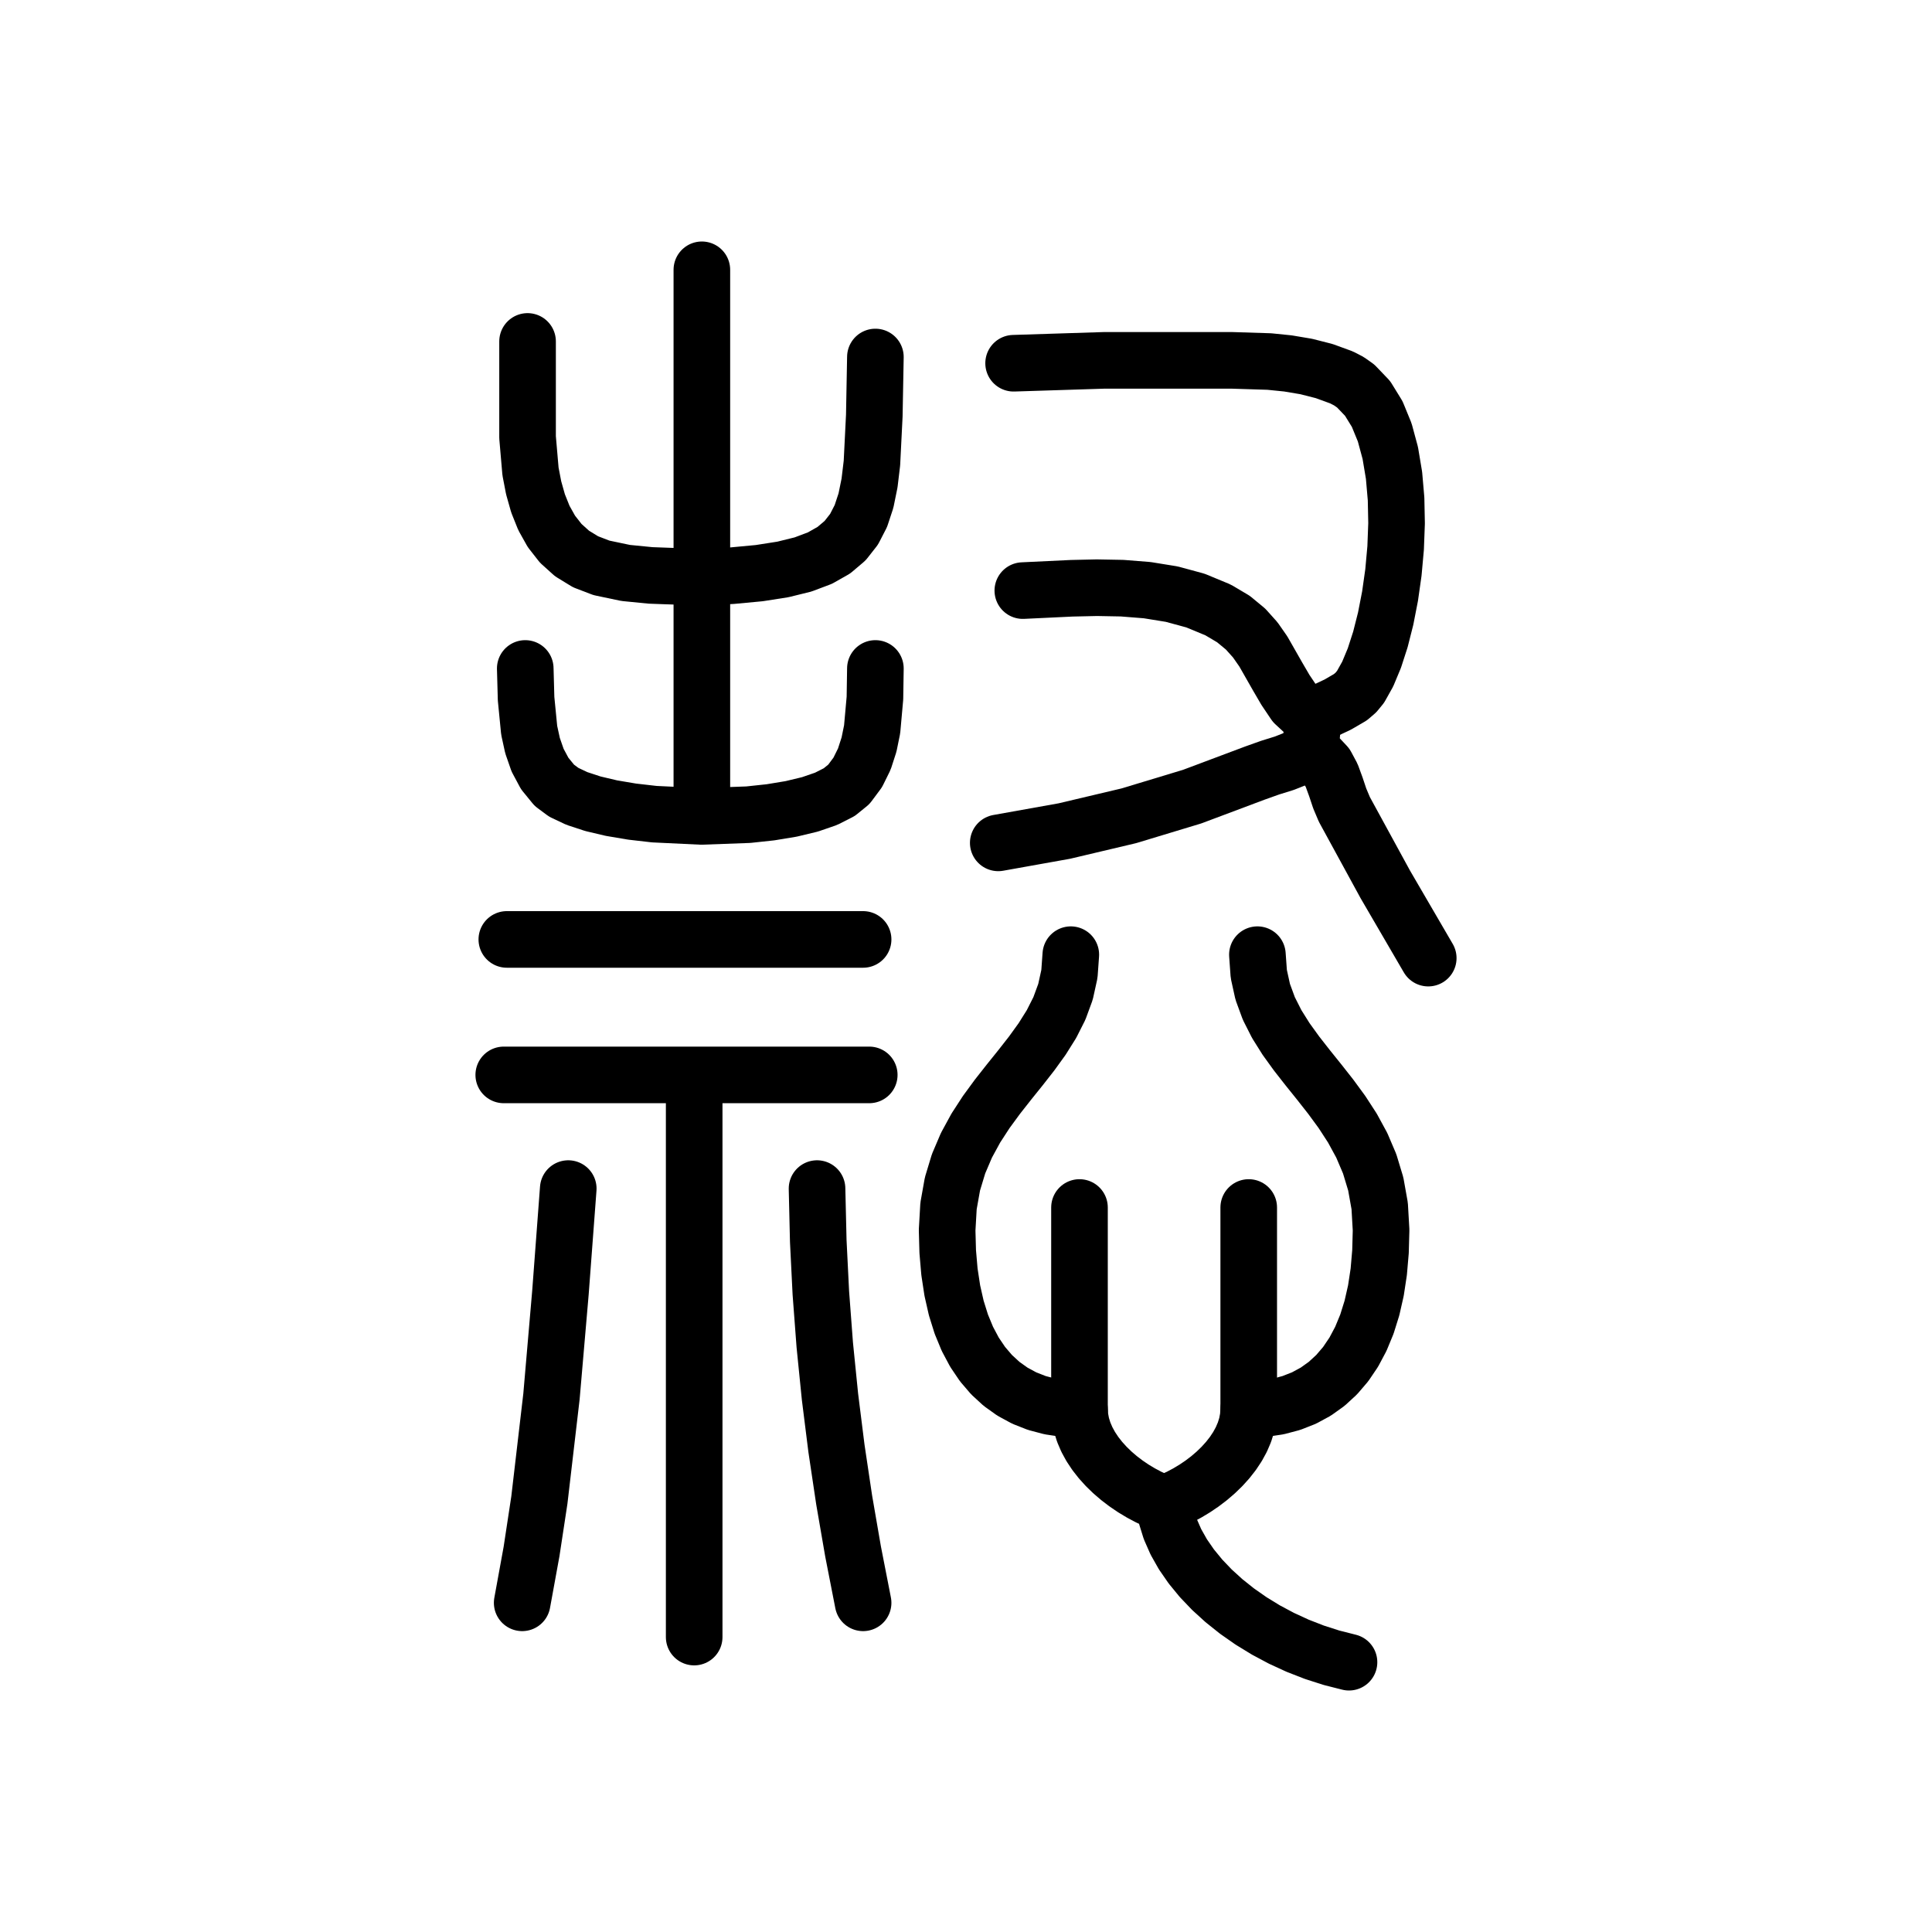
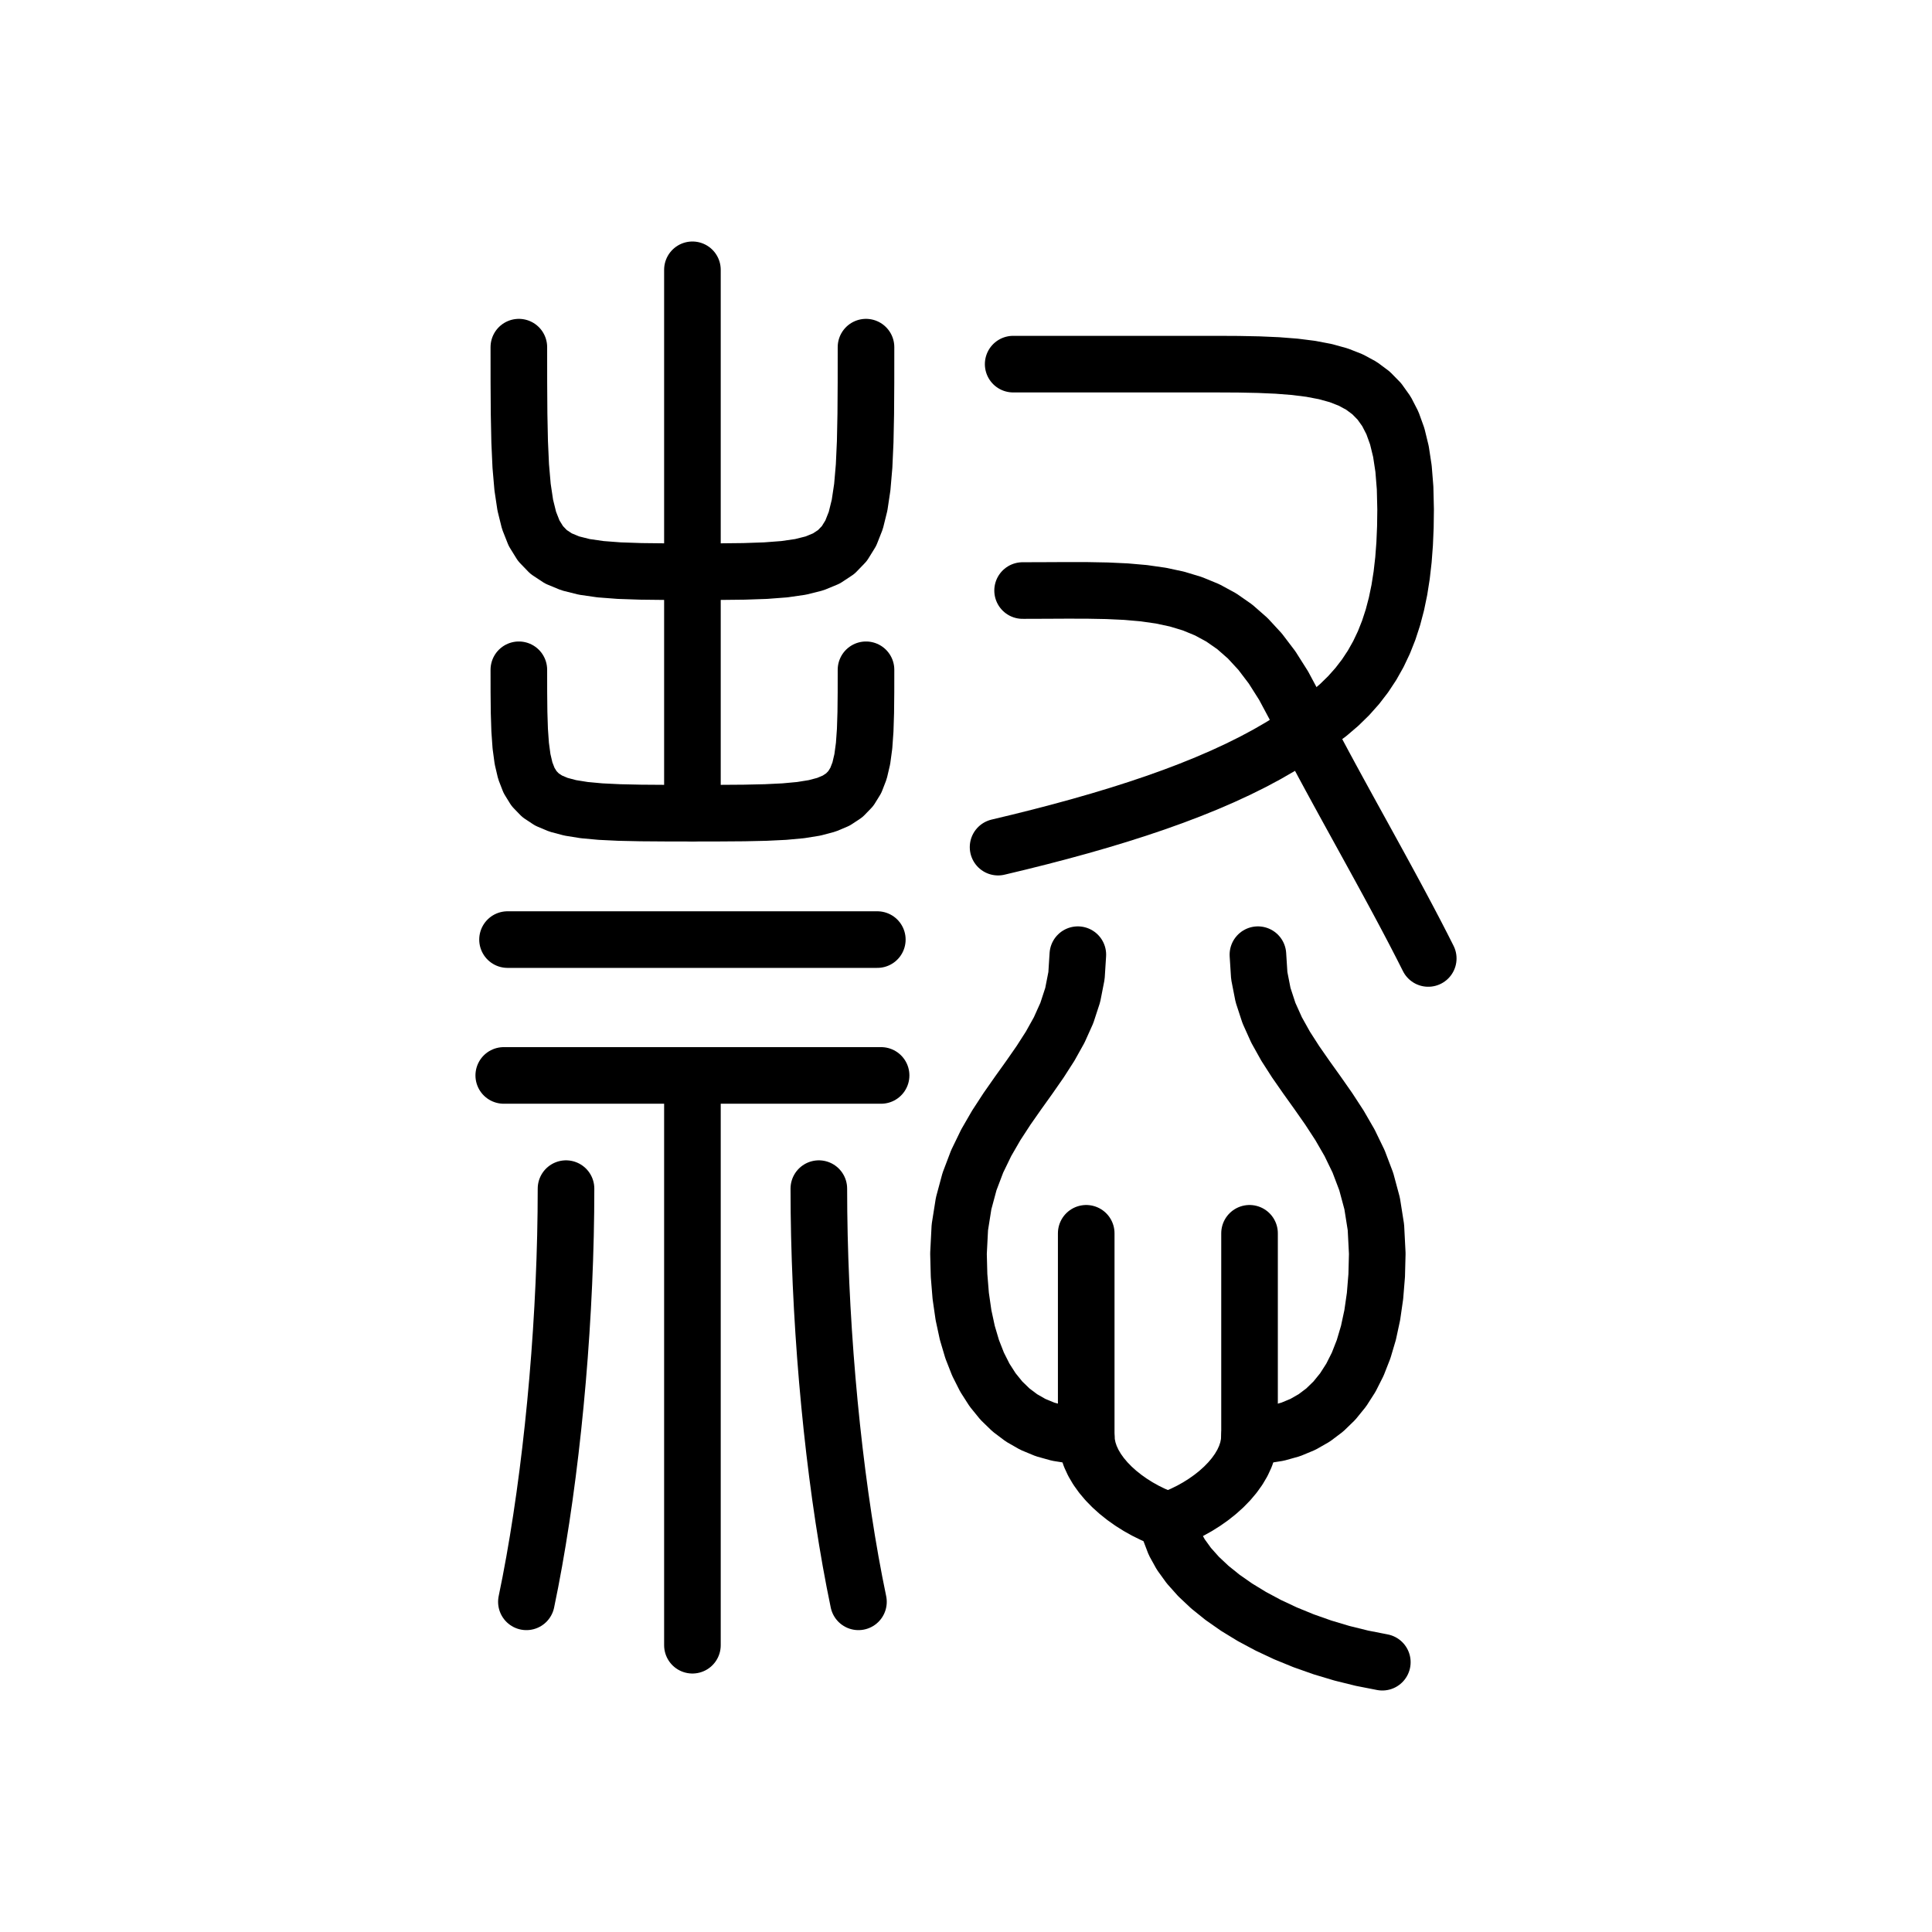
<svg xmlns="http://www.w3.org/2000/svg" viewBox="0 0 1024 1024" data-codepoint="U+3EE81" data-advance="1024" data-schema="seal-centerline-1">
  <g transform="matrix(1 0 0 -1 0 832)" fill="none" stroke="#000" stroke-width="30" stroke-linecap="round" stroke-linejoin="round">
-     <path id="stroke-1" d="M 367.93 259.801 L 367.93 -35.685" />
-     <path id="stroke-2" d="M 372 401.767 L 372 689.0" />
-     <path id="stroke-3" d="M 567.55 326.0 L 566.814 315.763 L 564.733 306.313 L 561.501 297.513 L 557.308 289.226 L 552.347 281.316 L 546.81 273.645 L 540.888 266.077 L 534.775 258.475 L 528.662 250.702 L 522.74 242.62 L 517.203 234.094 L 512.242 224.986 L 508.049 215.16 L 504.817 204.478 L 502.736 192.804 L 502.0 180.0 L 502.31 168.6 L 503.23 157.916 L 504.747 147.95 L 506.845 138.705 L 509.51 130.183 L 512.728 122.388 L 516.485 115.322 L 520.765 108.987 L 525.555 103.388 L 530.841 98.526 L 536.607 94.405 L 542.84 91.027 L 549.526 88.394 L 556.648 86.51 L 564.195 85.378 L 572.15 85.0" />
-     <path id="stroke-4" d="M 666.45 326.0 L 667.186 315.763 L 669.267 306.313 L 672.499 297.513 L 676.692 289.226 L 681.653 281.316 L 687.19 273.645 L 693.112 266.077 L 699.225 258.475 L 705.338 250.702 L 711.26 242.62 L 716.797 234.094 L 721.758 224.986 L 725.951 215.16 L 729.183 204.478 L 731.264 192.804 L 732.0 180.0 L 731.69 168.6 L 730.77 157.916 L 729.253 147.95 L 727.155 138.705 L 724.49 130.183 L 721.272 122.388 L 717.515 115.322 L 713.235 108.987 L 708.445 103.388 L 703.159 98.526 L 697.393 94.405 L 691.16 91.027 L 684.474 88.394 L 677.352 86.51 L 669.805 85.378 L 661.85 85.0" />
-     <path id="stroke-5" d="M 695.14 451.29 L 701.86 455.182 L 709.011 458.541 L 715.728 462.452 L 718.653 464.953 L 721.143 467.997 L 724.92 474.757 L 728.44 483.202 L 731.634 493.072 L 734.429 504.103 L 736.756 516.036 L 738.542 528.608 L 739.716 541.558 L 740.208 554.624 L 739.947 567.546 L 738.86 580.061 L 736.878 591.908 L 733.928 602.825 L 729.941 612.551 L 724.844 620.825 L 718.567 627.385 L 714.963 629.941 L 711.038 631.97 L 701.841 635.323 L 692.347 637.741 L 682.632 639.375 L 672.769 640.378 L 652.896 641.003 L 633.321 641.003 L 585.257 641.003 L 537.233 639.477" />
-     <path id="stroke-6" d="M 695.14 434.782 L 687.93 430.332 L 680.732 427.477 L 673.237 425.145 L 665.134 422.259 L 631.839 409.76 L 598.276 399.608 L 564.132 391.531 L 529.093 385.26" />
-     <path id="stroke-7" d="M 267.0 262.278 L 460.721 262.278" />
-     <path id="stroke-8" d="M 268.628 334.085 L 457.465 334.085" />
-     <path id="stroke-9" d="M 276.767 -17.526 L 281.726 9.664 L 285.88 36.967 L 292.291 91.833 L 297.045 146.907 L 301.186 202.025" />
-     <path id="stroke-10" d="M 278.395 477.703 L 278.833 461.683 L 280.476 444.941 L 282.252 436.807 L 284.931 429.102 L 288.715 422.029 L 293.805 415.79 L 298.818 412.071 L 305.718 408.806 L 314.237 406.004 L 324.105 403.675 L 335.054 401.829 L 346.815 400.477 L 371.696 399.292 L 396.597 400.2 L 408.383 401.463 L 419.367 403.28 L 429.281 405.661 L 437.855 408.614 L 444.82 412.151 L 449.908 416.281 L 454.607 422.586 L 458.112 429.682 L 460.601 437.37 L 462.249 445.451 L 463.733 461.99 L 463.976 477.703" />
-     <path id="stroke-11" d="M 279.617 651.032 L 279.617 618.367 L 279.617 600.2 L 281.175 582.143 L 282.843 573.469 L 285.179 565.197 L 288.283 557.453 L 292.253 550.362 L 297.189 544.048 L 303.189 538.637 L 310.353 534.254 L 318.78 531.023 L 331.613 528.326 L 344.816 527.022 L 372 526.021 L 387.917 526.865 L 402.458 528.231 L 414.978 530.193 L 425.63 532.822 L 434.569 536.19 L 441.95 540.371 L 447.926 545.437 L 452.653 551.459 L 456.283 558.511 L 458.972 566.665 L 460.874 575.993 L 462.143 586.567 L 463.399 611.745 L 463.976 642.779" />
-     <path id="stroke-12" d="M 433.047 202.025 L 433.695 174.3 L 435.068 146.673 L 437.146 119.136 L 439.912 91.68 L 443.346 64.295 L 447.428 36.972 L 452.141 9.701 L 457.465 -17.526" />
-     <path id="stroke-13" d="M 542.116 518.971 L 568.022 520.207 L 581.361 520.506 L 594.748 520.257 L 608.025 519.206 L 621.034 517.1 L 633.617 513.687 L 645.619 508.714 L 653.738 503.897 L 660.17 498.589 L 665.324 492.839 L 669.605 486.694 L 677.175 473.416 L 681.279 466.38 L 686.137 459.143 L 691.043 454.612 L 693.507 452.266 L 695.071 449.608 L 695.511 446.38 L 695.28 443.072 L 694.979 439.736 L 695.207 436.423 L 696.461 433.566 L 698.534 431.098 L 702.914 426.42 L 705.833 420.97 L 708.038 414.947 L 710.089 408.802 L 712.546 402.989 L 734.225 363.275 L 757.0 324.181" />
-     <path id="stroke-14" d="M 572.15 192.0 L 572.15 85.0 L 572.412 80.901 L 573.176 76.863 L 574.406 72.902 L 576.067 69.031 L 578.126 65.266 L 580.546 61.621 L 583.294 58.111 L 586.334 54.75 L 589.631 51.553 L 593.152 48.535 L 596.86 45.71 L 600.721 43.094 L 604.7 40.7 L 608.763 38.543 L 612.875 36.638 L 617.0 35.0" />
-     <path id="stroke-15" d="M 661.85 192.0 L 661.85 85.0 L 661.588 80.901 L 660.824 76.863 L 659.594 72.902 L 657.933 69.031 L 655.874 65.266 L 653.454 61.621 L 650.706 58.111 L 647.666 54.75 L 644.369 51.553 L 640.848 48.535 L 637.14 45.71 L 633.279 43.094 L 629.3 40.7 L 625.237 38.543 L 621.125 36.638 L 617.0 35.0" />
-     <path id="stroke-16" d="M 617.0 35.0 L 618.211 28.225 L 620.309 21.471 L 623.246 14.778 L 626.972 8.184 L 631.435 1.728 L 636.587 -4.551 L 642.378 -10.613 L 648.758 -16.42 L 655.676 -21.933 L 663.083 -27.112 L 670.929 -31.918 L 679.165 -36.314 L 687.739 -40.259 L 696.603 -43.714 L 705.707 -46.641 L 715.0 -49.0" />
+     <path id="stroke-1" d="M 275 648 L 275.016 629.248 L 275.126 612.578 L 275.426 597.866 L 276.01 584.99 L 276.972 573.829 L 278.407 564.259 L 280.411 556.159 L 283.077 549.405 L 286.5 543.875 L 290.775 539.447 L 295.997 535.999 L 302.259 533.407 L 309.658 531.551 L 318.287 530.306 L 328.241 529.551 L 339.615 529.163 L 352.503 529.02 L 367 529 L 381.497 529.02 L 394.385 529.163 L 405.759 529.551 L 415.713 530.306 L 424.342 531.551 L 431.741 533.407 L 438.003 535.999 L 443.225 539.447 L 447.5 543.875 L 450.923 549.405 L 453.589 556.159 L 455.593 564.259 L 457.028 573.829 L 457.99 584.99 L 458.574 597.866 L 458.874 612.578 L 458.984 629.248 L 459 648" />
+     <path id="stroke-2" d="M 275 477 L 275.016 465.024 L 275.126 454.377 L 275.426 444.981 L 276.01 436.759 L 276.972 429.63 L 278.407 423.519 L 280.411 418.345 L 283.077 414.032 L 286.5 410.5 L 290.775 407.672 L 295.997 405.47 L 302.259 403.815 L 309.658 402.629 L 318.287 401.834 L 328.241 401.352 L 339.615 401.104 L 352.503 401.013 L 367 401 L 381.497 401.013 L 394.385 401.104 L 405.759 401.352 L 415.713 401.834 L 424.342 402.629 L 431.741 403.815 L 438.003 405.47 L 443.225 407.672 L 447.5 410.5 L 450.923 414.032 L 453.589 418.345 L 455.593 423.519 L 457.028 429.63 L 457.99 436.759 L 458.574 444.981 L 458.874 454.377 L 458.984 465.024 L 459 477" />
+     <path id="stroke-3" d="M 367 689 L 367 401" />
+     <path id="stroke-4" d="M 269 334 L 465 334" />
+     <path id="stroke-5" d="M 267 262 L 467 262" />
+     <path id="stroke-6" d="M 367 262 L 367 -40" />
+     <path id="stroke-7" d="M 300 202 L 299.926 189.588 L 299.708 177.041 L 299.347 164.389 L 298.848 151.663 L 298.212 138.893 L 297.444 126.111 L 296.547 113.348 L 295.523 100.634 L 294.375 88 L 293.107 75.477 L 291.722 63.097 L 290.222 50.889 L 288.612 38.885 L 286.893 27.115 L 285.069 15.611 L 283.144 4.403 L 281.12 -6.477 L 279 -17" />
+     <path id="stroke-8" d="M 434 202 L 434.074 189.588 L 434.292 177.041 L 434.653 164.389 L 435.152 151.663 L 435.788 138.893 L 436.556 126.111 L 437.453 113.348 L 438.477 100.634 L 439.625 88 L 440.893 75.477 L 442.278 63.097 L 443.778 50.889 L 445.388 38.885 L 447.107 27.115 L 448.931 15.611 L 450.856 4.403 L 452.88 -6.477 L 455 -17" />
+     <path id="stroke-9" d="M 537 639 L 645 639 L 656.447 638.943 L 667.129 638.73 L 677.06 638.296 L 686.254 637.579 L 694.723 636.514 L 702.481 635.037 L 709.542 633.085 L 715.919 630.594 L 721.625 627.5 L 726.674 623.739 L 731.078 619.248 L 734.852 613.963 L 738.008 607.82 L 740.561 600.754 L 742.523 592.704 L 743.908 583.604 L 744.729 573.39 L 745 562 L 744.877 552.702 L 744.499 543.798 L 743.852 535.278 L 742.92 527.128 L 741.691 519.335 L 740.148 511.889 L 738.278 504.776 L 736.067 497.984 L 733.5 491.5 L 730.562 485.313 L 727.24 479.409 L 723.519 473.778 L 719.383 468.405 L 714.82 463.28 L 709.815 458.389 L 704.353 453.72 L 698.419 449.261 L 692 445" />
+     <path id="stroke-10" d="M 692 445 L 685.492 440.573 L 678.641 436.289 L 671.454 432.144 L 663.94 428.13 L 656.107 424.245 L 647.963 420.481 L 639.517 416.836 L 630.776 413.302 L 621.75 409.875 L 612.446 406.55 L 602.872 403.322 L 593.037 400.185 L 582.949 397.135 L 572.616 394.166 L 562.046 391.273 L 551.248 388.451 L 540.23 385.695 L 529 383" />
+     <path id="stroke-11" d="M 542 519 L 554.041 519.04 L 565.514 519.096 L 576.444 519.074 L 586.856 518.879 L 596.774 518.417 L 606.222 517.593 L 615.226 516.311 L 623.811 514.479 L 632 512 L 639.819 508.781 L 647.292 504.726 L 654.444 499.741 L 661.3 493.731 L 667.885 486.602 L 674.222 478.259 L 680.337 468.608 L 686.255 457.553 L 692 445 L 695.089 439.05 L 698.344 432.883 L 701.745 426.523 L 705.273 419.993 L 708.908 413.317 L 712.63 406.519 L 716.42 399.621 L 720.258 392.649 L 724.125 385.625 L 728.001 378.573 L 731.867 371.518 L 735.704 364.481 L 739.491 357.489 L 743.209 350.562 L 746.838 343.727 L 750.359 337.005 L 753.753 330.422 L 757 324" />
+     <path id="stroke-12" d="M 571.279 326 L 570.569 314.893 L 568.561 304.639 L 565.441 295.091 L 561.395 286.1 L 556.608 277.517 L 551.264 269.194 L 545.55 260.983 L 539.65 252.734 L 533.751 244.3 L 528.037 235.531 L 522.693 226.28 L 517.906 216.398 L 513.859 205.736 L 510.74 194.146 L 508.732 181.479 L 508.021 167.587 L 508.321 155.989 L 509.209 145.118 L 510.672 134.978 L 512.697 125.571 L 515.269 116.9 L 518.374 108.969 L 522 101.779 L 526.13 95.335 L 530.753 89.638 L 535.854 84.691 L 541.419 80.498 L 547.434 77.06 L 553.885 74.382 L 560.759 72.465 L 568.041 71.313 L 575.718 70.928" />
+     <path id="stroke-13" d="M 666.721 326 L 667.431 314.893 L 669.439 304.639 L 672.559 295.091 L 676.605 286.1 L 681.392 277.517 L 686.736 269.194 L 692.45 260.983 L 698.35 252.734 L 704.249 244.3 L 709.963 235.531 L 715.307 226.28 L 720.094 216.398 L 724.141 205.736 L 727.26 194.146 L 729.268 181.479 L 729.979 167.587 L 729.679 155.989 L 728.791 145.118 L 727.328 134.978 L 725.303 125.571 L 722.731 116.9 L 719.626 108.969 L 716 101.779 L 711.87 95.335 L 707.247 89.638 L 702.146 84.691 L 696.581 80.498 L 690.566 77.06 L 684.115 74.382 L 677.241 72.465 L 669.959 71.313 L 662.282 70.928" />
+     <path id="stroke-14" d="M 575.718 178.327 L 575.718 70.928 L 575.971 67.26 L 576.708 63.646 L 577.895 60.101 L 579.499 56.637 L 581.485 53.267 L 583.821 50.005 L 586.473 46.863 L 589.406 43.855 L 592.588 40.994 L 595.986 38.293 L 599.564 35.765 L 603.29 33.423 L 607.13 31.28 L 611.051 29.35 L 615.019 27.645 L 619 26.179" />
+     <path id="stroke-15" d="M 662.282 178.327 L 662.282 70.928 L 662.029 67.26 L 661.292 63.646 L 660.105 60.101 L 658.501 56.637 L 656.515 53.267 L 654.179 50.005 L 651.527 46.863 L 648.594 43.855 L 645.412 40.994 L 642.014 38.293 L 638.436 35.765 L 634.71 33.423 L 630.87 31.28 L 626.949 29.35 L 622.981 27.645 L 619 26.179" />
+     <path id="stroke-16" d="M 619 26.179 L 620.23 20.116 L 622.534 14.071 L 625.851 8.081 L 630.118 2.179 L 635.273 -3.599 L 641.252 -9.218 L 647.994 -14.644 L 655.436 -19.841 L 663.515 -24.775 L 672.169 -29.41 L 681.335 -33.712 L 690.952 -37.646 L 700.955 -41.177 L 711.283 -44.269 L 721.873 -46.888 L 732.663 -49" />
  </g>
</svg>
